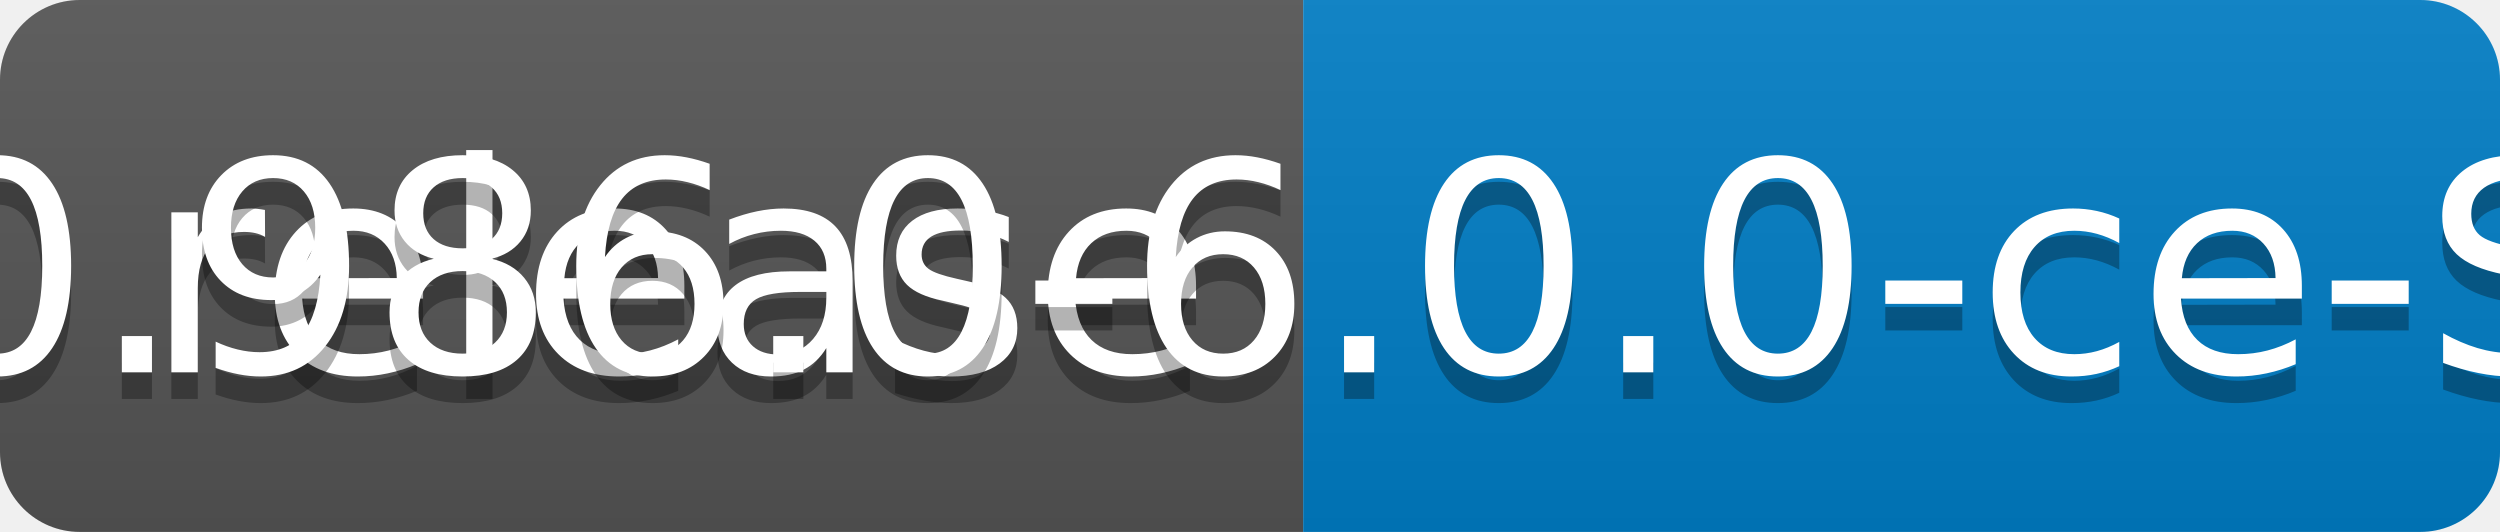
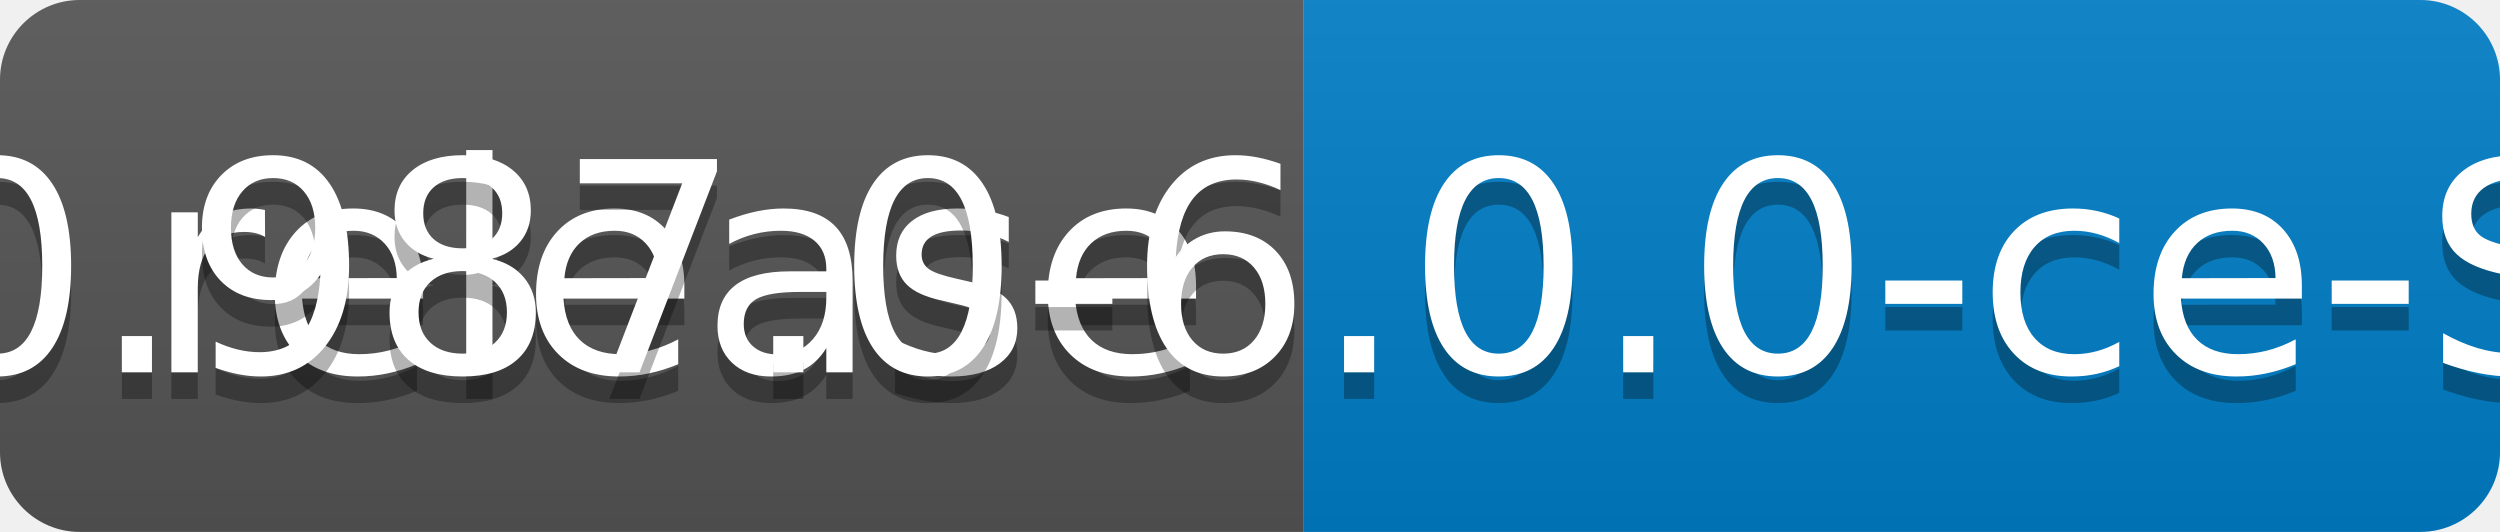
<svg xmlns="http://www.w3.org/2000/svg" width="94" height="20">
  <linearGradient id="b" x2="0" y2="100%">
    <stop offset="0" stop-color="#bbb" stop-opacity=".1" />
    <stop offset="1" stop-opacity=".1" />
  </linearGradient>
  <clipPath id="a">
    <rect width="94" height="20" rx="3" fill="#fff" />
  </clipPath>
  <g clip-path="url(#a)">
    <path fill="#555" d="M0 0h49v20H0z" />
    <path fill="#007ec6" d="M49 0h45v20H49z" />
    <path fill="url(#b)" d="M0 0h94v20H0z" />
  </g>
  <g fill="#fff" text-anchor="middle" font-family="DejaVu Sans,Verdana,Geneva,sans-serif" font-size="110">
    <text x="255" y="150" fill="#010101" fill-opacity=".3" transform="scale(.1)" textLength="390">release</text>
    <text x="255" y="140" transform="scale(.1)" textLength="390">release</text>
-     <text x="705" y="150" fill="#010101" fill-opacity=".3" transform="scale(.1)" textLength="350">v0.986.0-6.0.0-ce-SNAPSHOT</text>
-     <text x="705" y="140" transform="scale(.1)" textLength="350">v0.986.0-6.0.0-ce-SNAPSHOT</text>
+     <text x="705" y="150" fill="#010101" fill-opacity=".3" transform="scale(.1)" textLength="350">v0.987.0-6.0.0-ce-SNAPSHOT</text>
+     <text x="705" y="140" transform="scale(.1)" textLength="350">v0.987.0-6.0.0-ce-SNAPSHOT</text>
  </g>
</svg>
